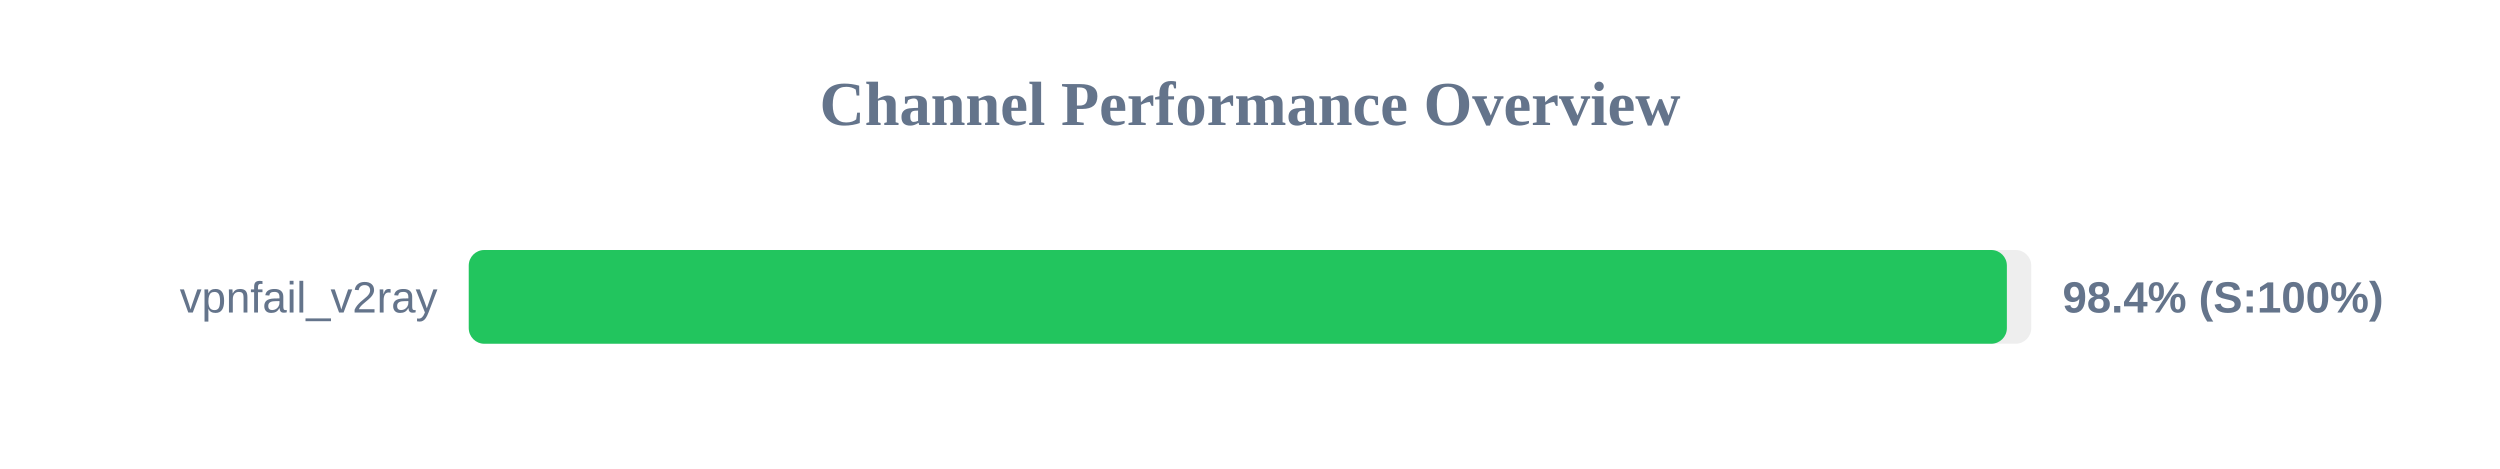
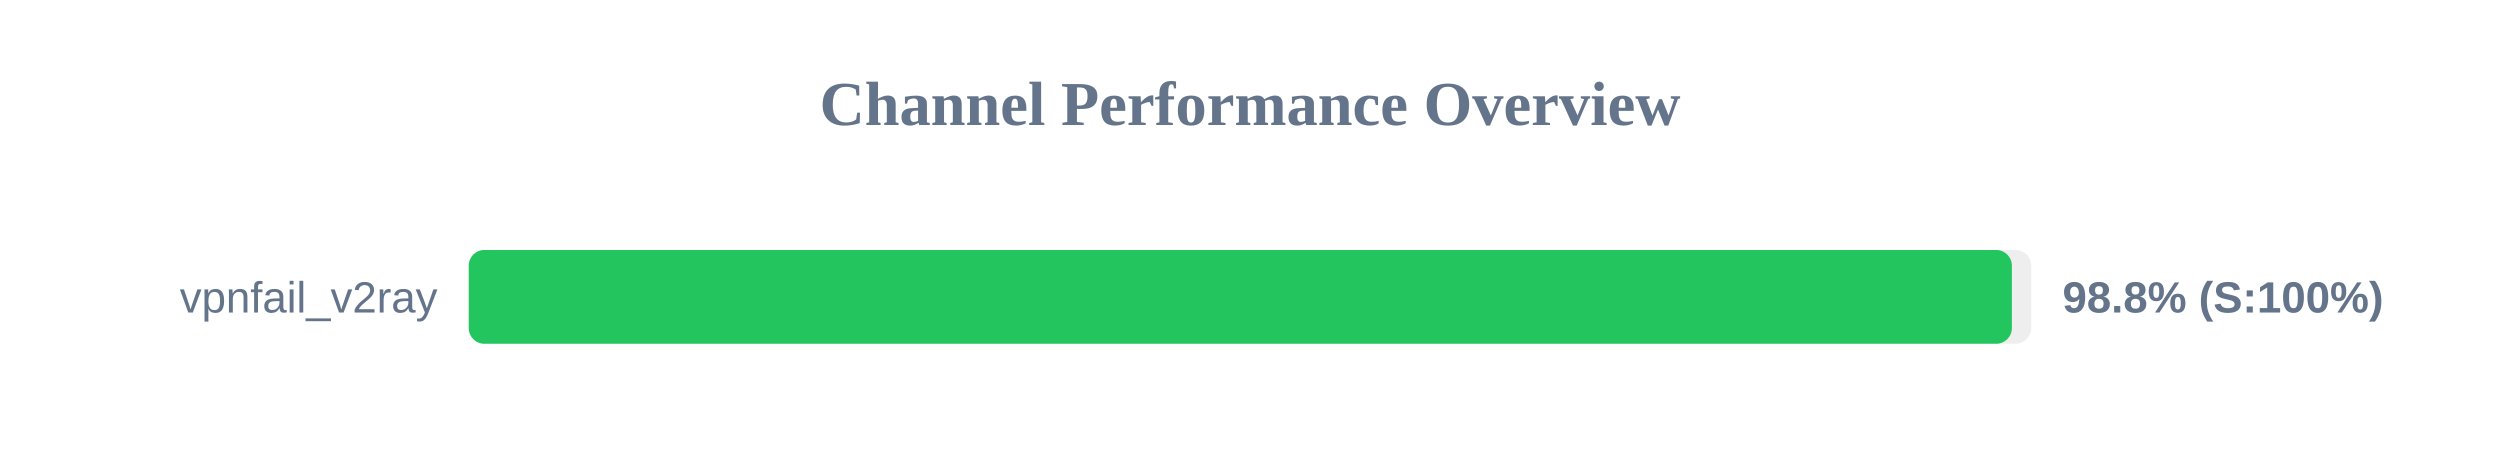
<svg xmlns="http://www.w3.org/2000/svg" width="800" height="150" version="1.1">
  <style>
        .row { font: 14px Arial; fill: #64748b; }
        .score { font: bold 14px Arial; fill: #64748b; }
    </style>
  <text x="400" y="40" text-anchor="middle" font-size="20px" font-weight="bold" fill="#64748b">Channel Performance Overview</text>
  <rect x="150" y="80" width="500" height="30" fill="#eee" rx="5" />
-   <rect x="150" y="80" width="492.2" height="30" fill="#22c55e" rx="5" />
+   <rect x="150" y="80" width="493.8" height="30" fill="#22c55e" rx="5" />
  <text x="140" y="100" text-anchor="end" class="row">vpnfail_v2ray</text>
-   <text x="660" y="100" text-anchor="start" class="score">98.4% (S:100%)</text>
+   <text x="660" y="100" text-anchor="start" class="score">98.8% (S:100%)</text>
</svg>
